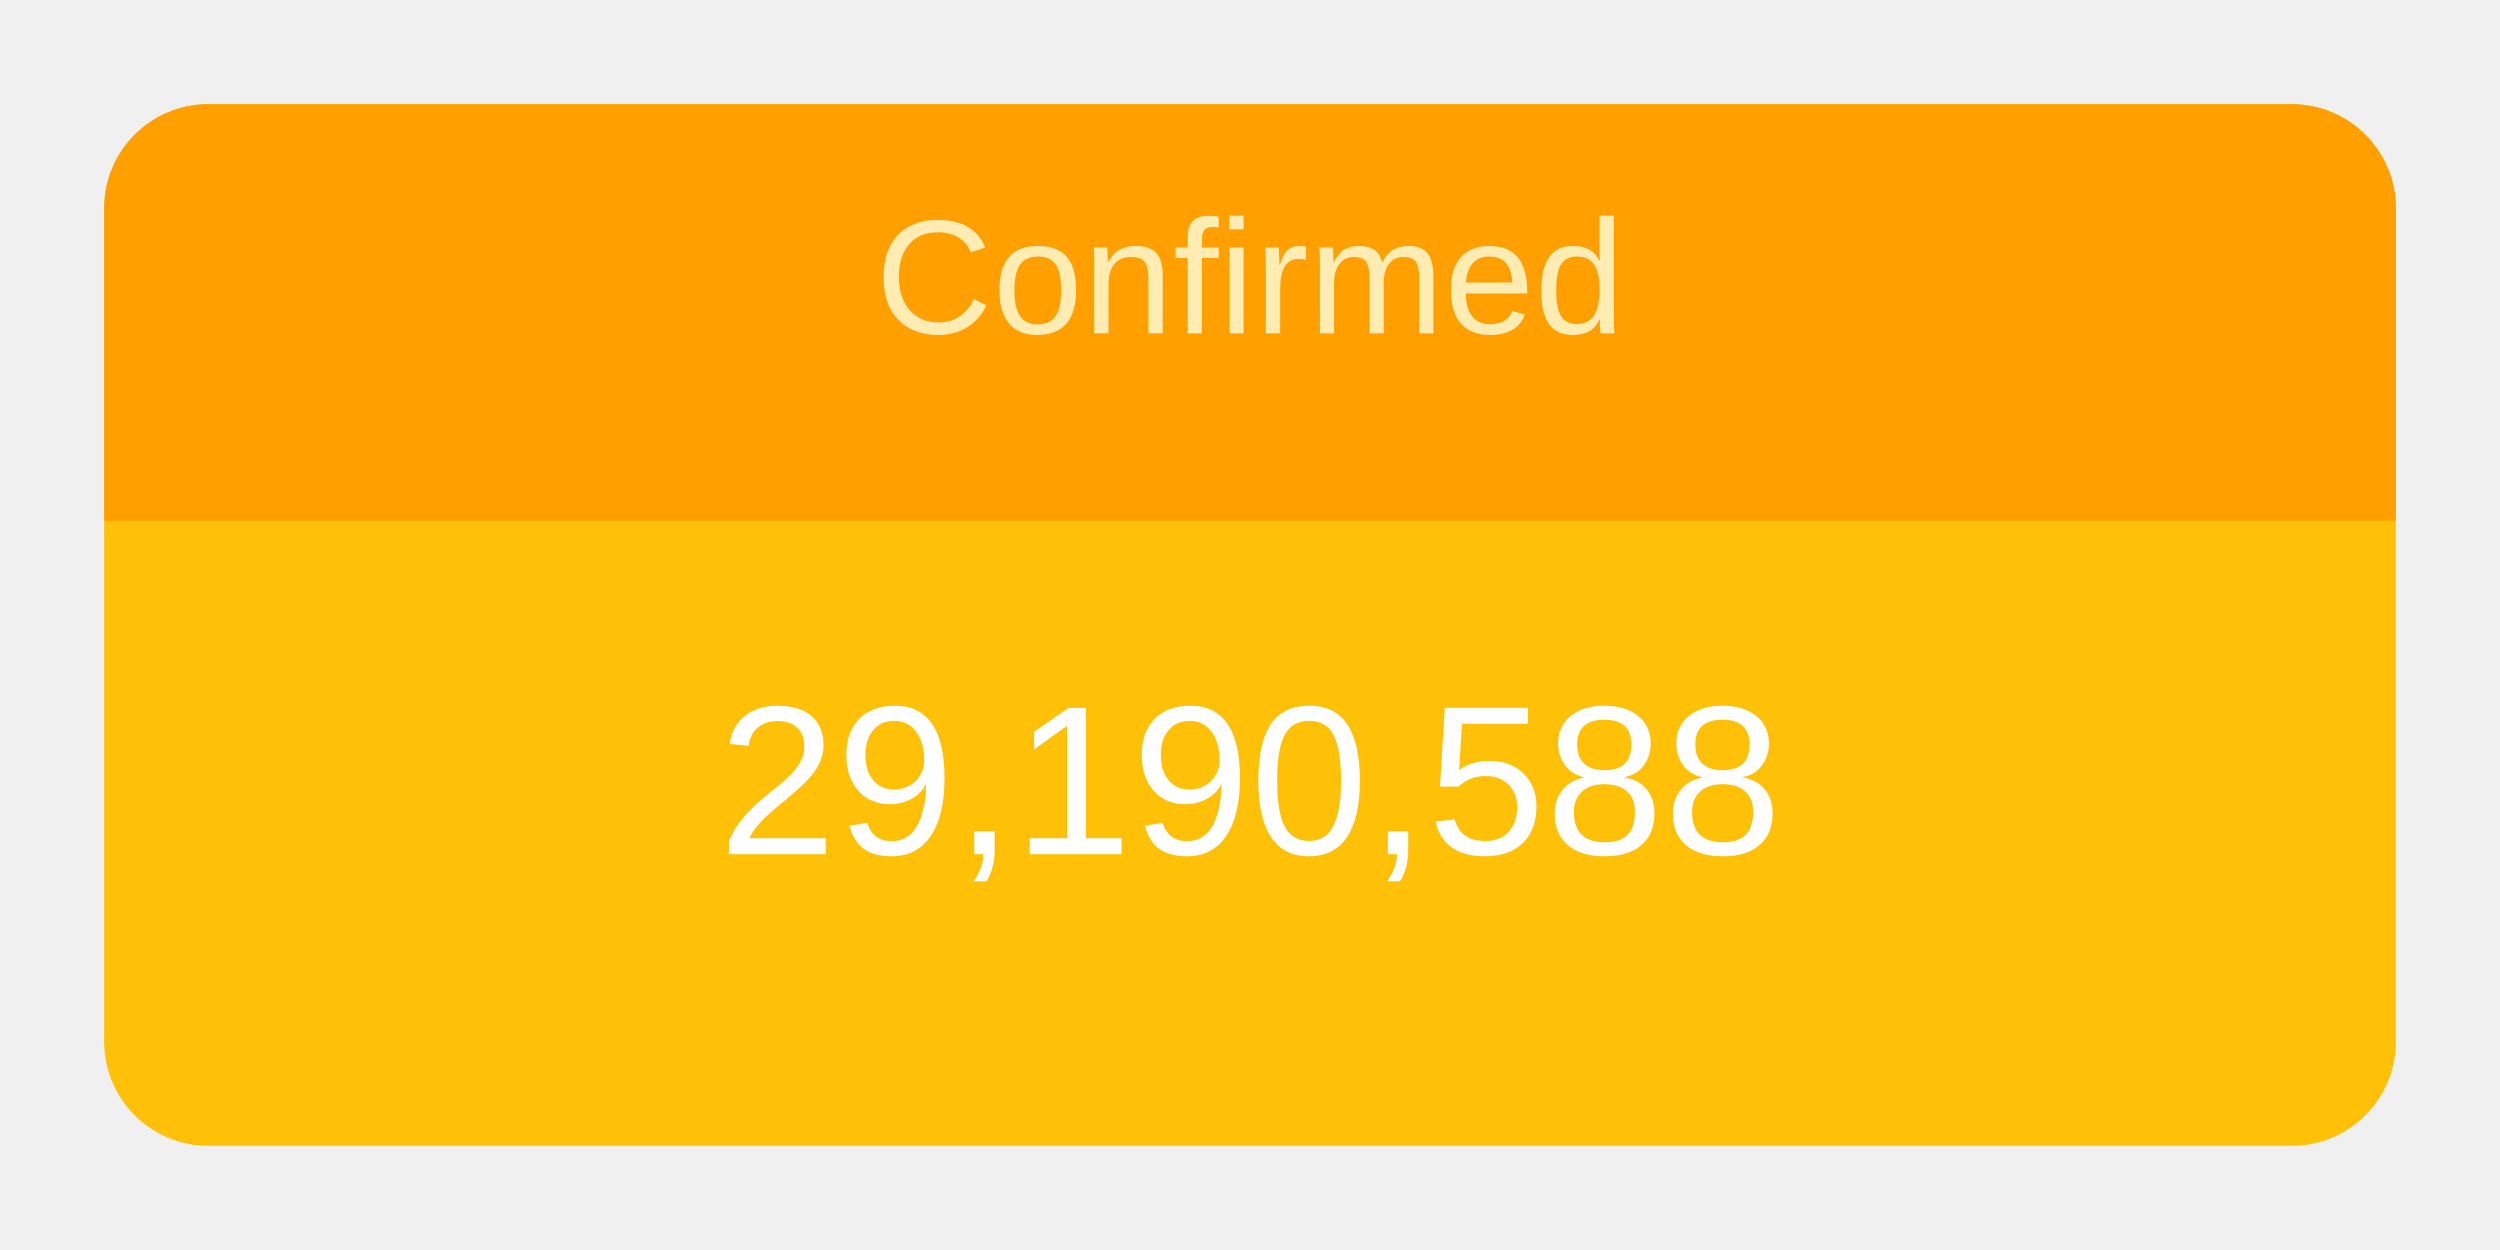
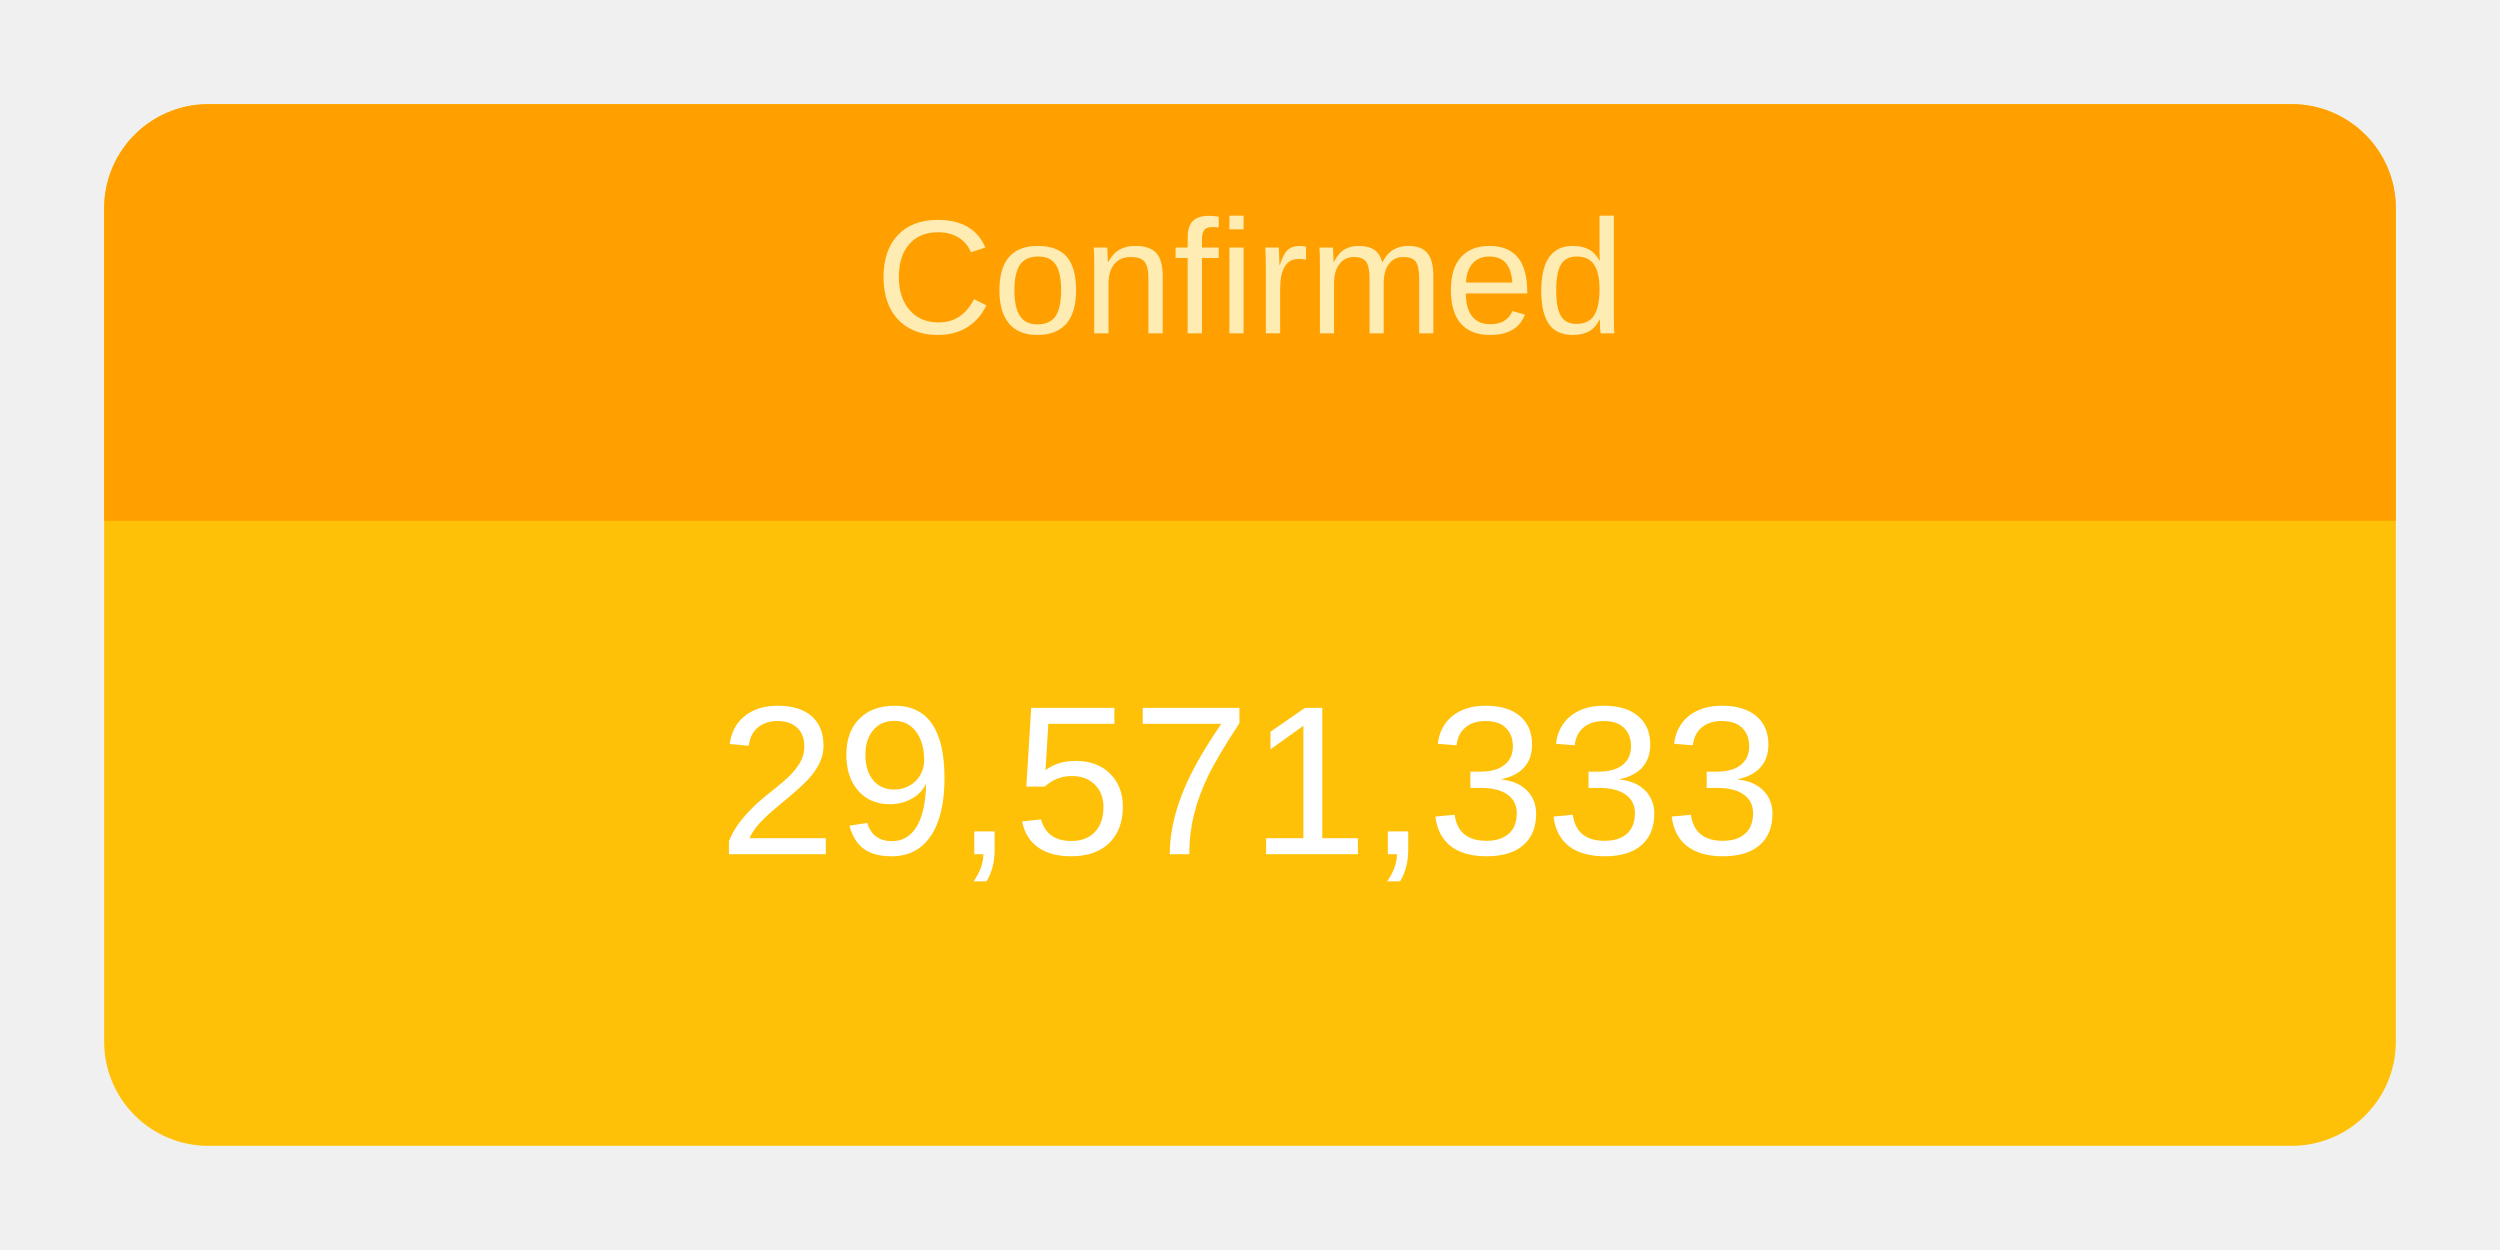
<svg xmlns="http://www.w3.org/2000/svg" height="120" viewBox="" width="240">
  <g transform="translate(10,10)">
    <rect rx="10" ry="10" width="220" height="100" style="fill: #ffc107; stroke-width: 5;" />
    <svg width="220" height="100">
      <text x="50%" y="72%" alignment-baseline="middle" text-anchor="middle" fill="white" font-size="1.7em" font-family="Arial, Helvetica, sans-serif">
-         29,190,588
+         29,571,333
      </text>
    </svg>
    <path fill="#FFA000" d=" M 210 0              a 10 10 0 0 1 10 10              v 30             h-220             v-30             a 10 10 0 0 1 10 -10" />
    <svg width="220" height="40">
      <text x="50%" y="55%" alignment-baseline="middle" text-anchor="middle" fill="#FFECB3" font-size="1.3em" font-family="Arial, Helvetica, sans-serif">
        Confirmed
      </text>
    </svg>
  </g>
</svg>
